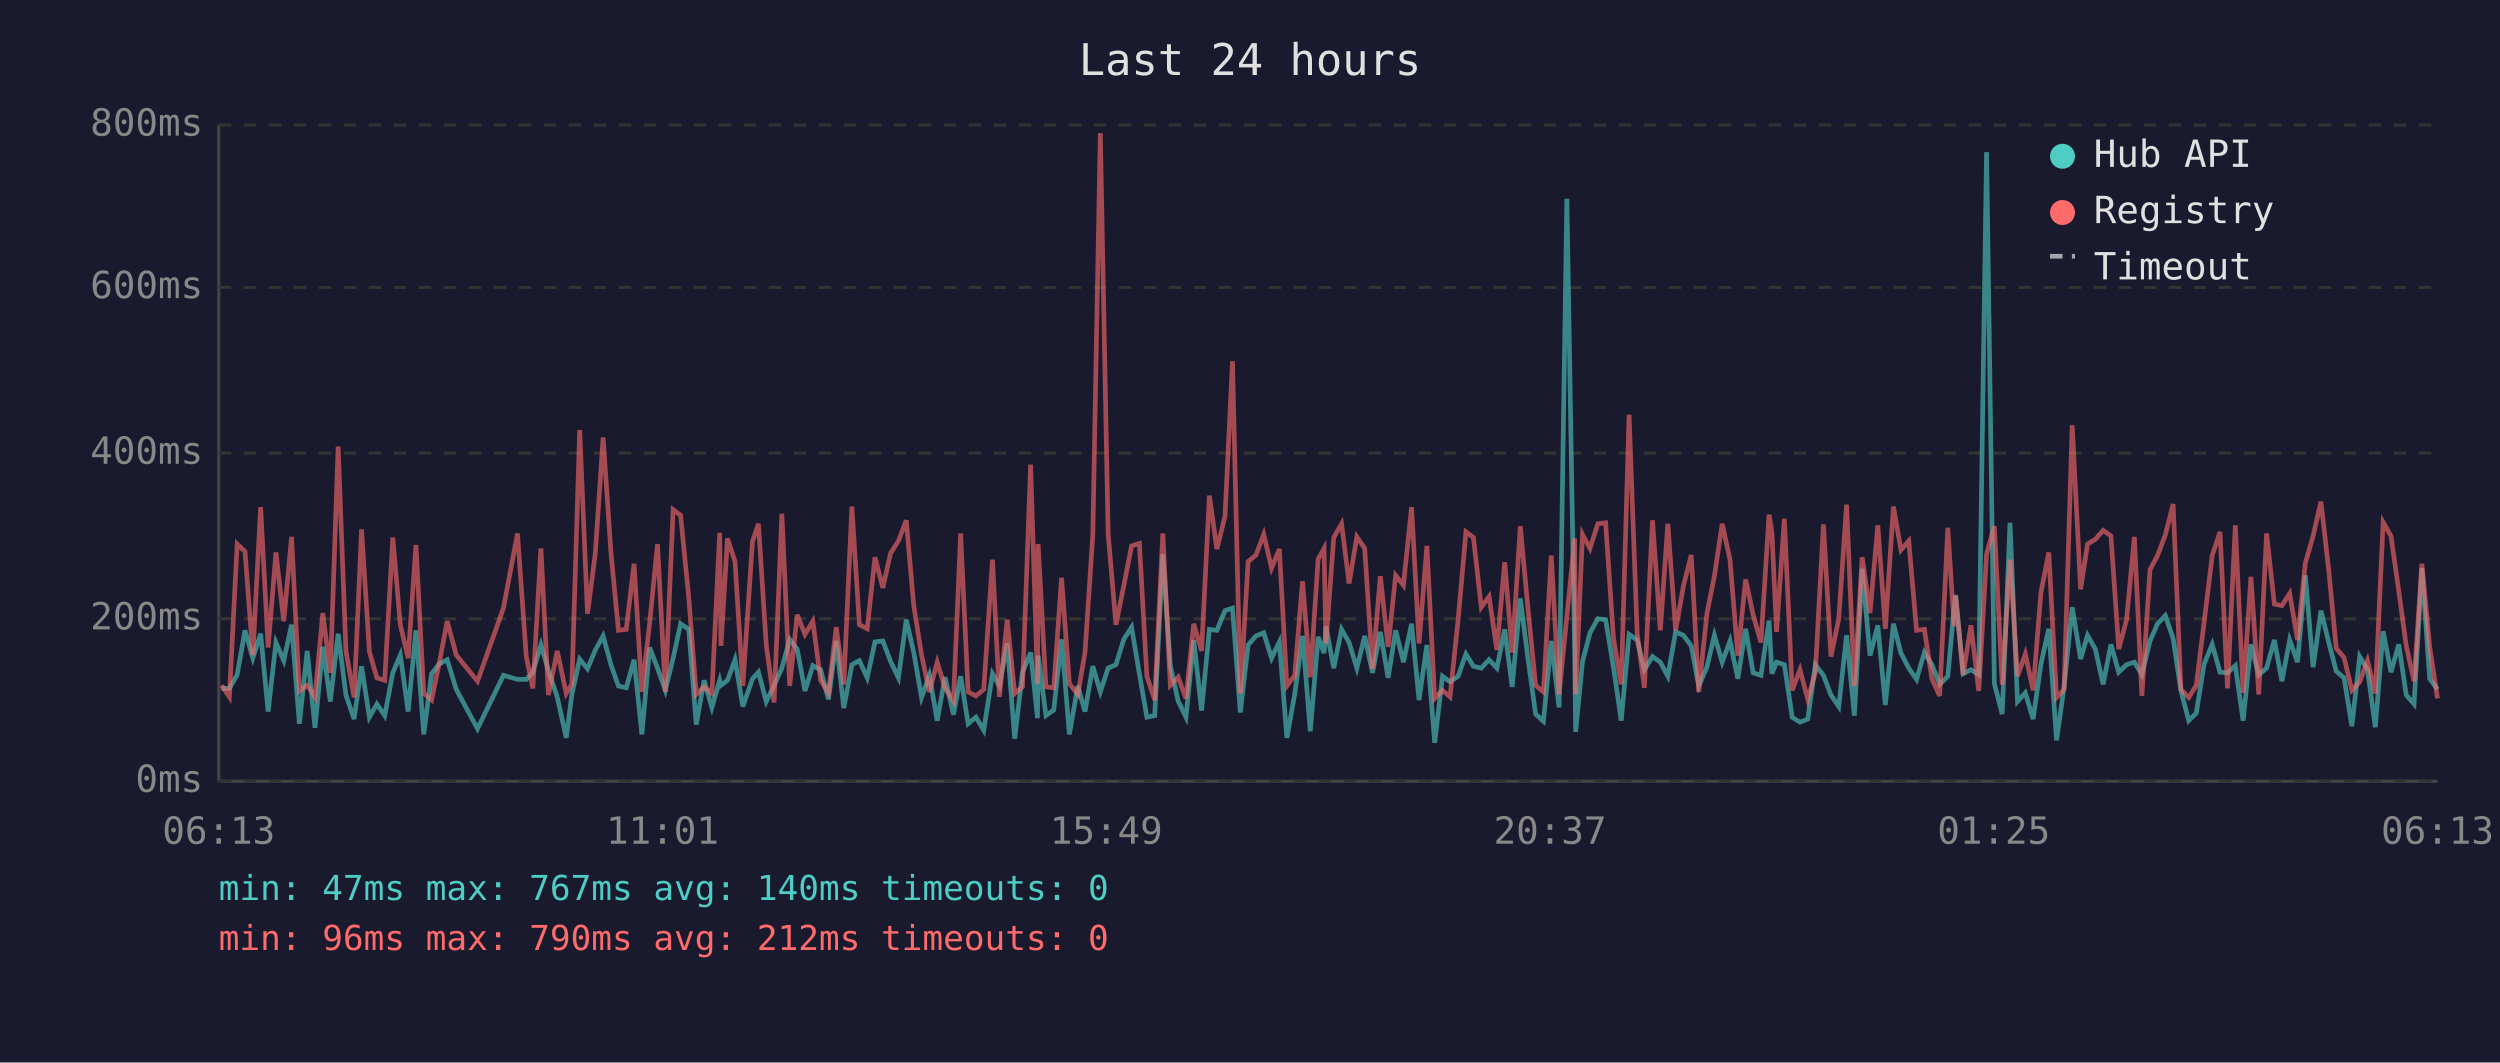
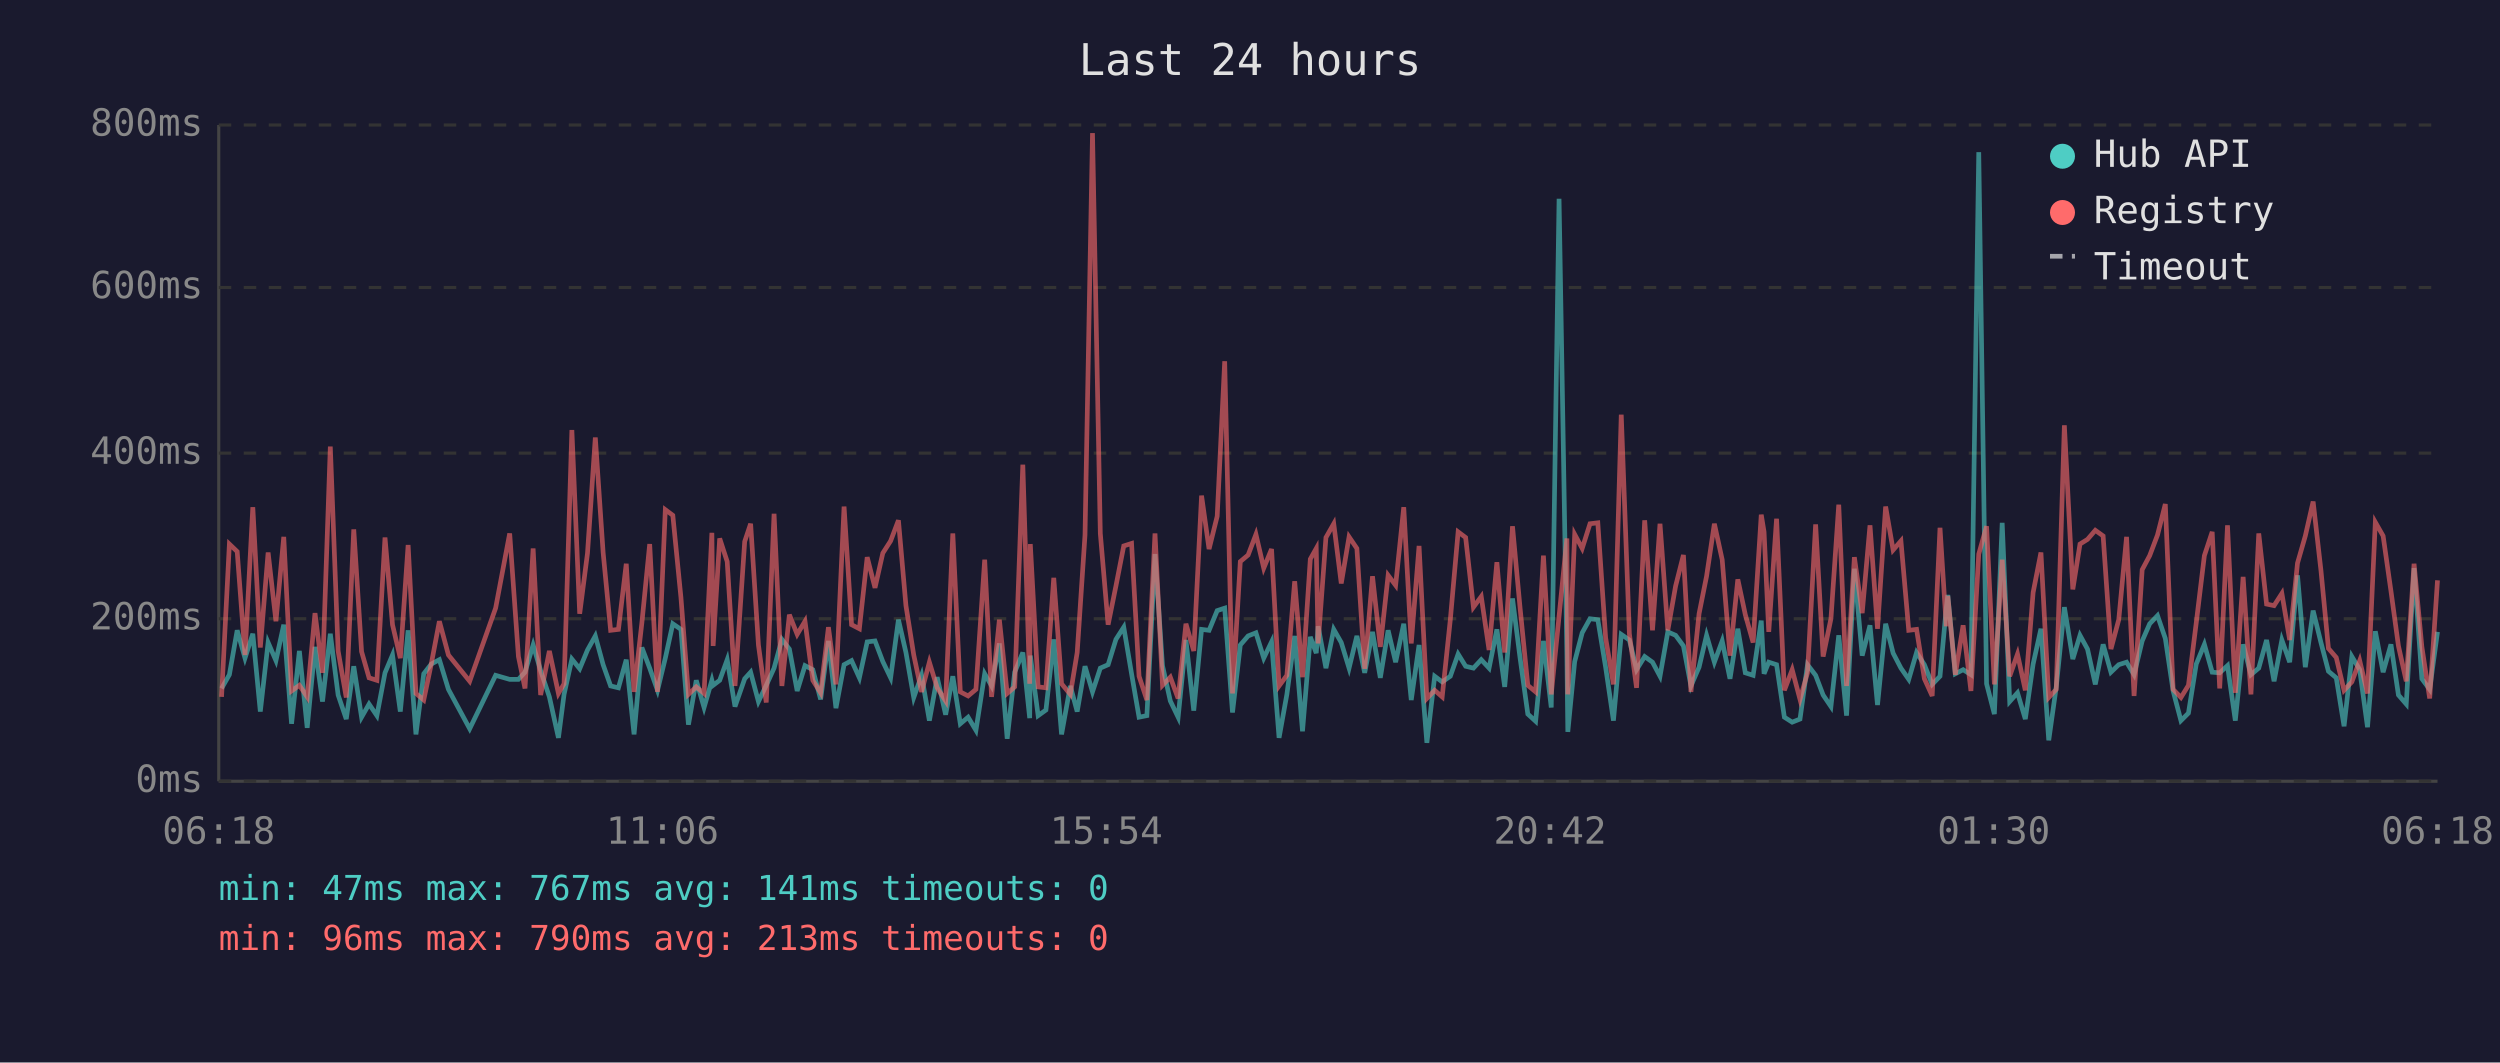
<svg xmlns="http://www.w3.org/2000/svg" viewBox="0 0 800 340" font-family="monospace" font-size="12">
  <rect width="800" height="340" fill="#1a1a2e" />
  <text x="400" y="24" fill="#e0e0e0" font-size="14" text-anchor="middle">Last 24 hours</text>
  <line x1="70" y1="40" x2="70" y2="250" stroke="#444" stroke-width="1" />
  <line x1="70" y1="250" x2="780" y2="250" stroke="#444" stroke-width="1" />
  <line x1="70" y1="250" x2="780" y2="250" stroke="#333" stroke-width="1" stroke-dasharray="4" />
  <text x="65" y="250" fill="#888" text-anchor="end" dominant-baseline="middle">0ms</text>
  <line x1="70" y1="198" x2="780" y2="198" stroke="#333" stroke-width="1" stroke-dasharray="4" />
  <text x="65" y="198" fill="#888" text-anchor="end" dominant-baseline="middle">200ms</text>
  <line x1="70" y1="145" x2="780" y2="145" stroke="#333" stroke-width="1" stroke-dasharray="4" />
  <text x="65" y="145" fill="#888" text-anchor="end" dominant-baseline="middle">400ms</text>
  <line x1="70" y1="92" x2="780" y2="92" stroke="#333" stroke-width="1" stroke-dasharray="4" />
  <text x="65" y="92" fill="#888" text-anchor="end" dominant-baseline="middle">600ms</text>
  <line x1="70" y1="40" x2="780" y2="40" stroke="#333" stroke-width="1" stroke-dasharray="4" />
  <text x="65" y="40" fill="#888" text-anchor="end" dominant-baseline="middle">800ms</text>
-   <text x="70" y="270" fill="#888" text-anchor="middle">06:13</text>
-   <text x="212" y="270" fill="#888" text-anchor="middle">11:01</text>
-   <text x="354" y="270" fill="#888" text-anchor="middle">15:49</text>
-   <text x="496" y="270" fill="#888" text-anchor="middle">20:37</text>
-   <text x="638" y="270" fill="#888" text-anchor="middle">01:25</text>
-   <text x="780" y="270" fill="#888" text-anchor="middle">06:13</text>
-   <polyline points="70.9,220.3 73.4,220.3 75.9,215.9 78.4,201.7 80.9,210.6 83.4,202.8 85.8,227.7 88.3,205.6 90.8,211.4 93.3,199.9 95.8,231.6 98.3,208.3 100.8,232.9 103.3,207.0 105.7,224.5 108.2,202.8 110.7,222.4 113.3,230.1 115.7,213.2 118.2,229.5 120.6,225.3 123.1,229.0 125.7,215.3 128.1,209.6 130.6,227.7 133.1,201.7 135.6,235.0 138.1,215.6 140.5,212.5 143.1,211.1 146.0,220.6 152.8,233.2 161.1,216.1 165.6,217.4 168.4,217.4 170.5,215.1 173.1,206.4 175.5,214.6 178.3,223.0 181.2,236.1 183.0,222.2 185.5,210.9 188.0,214.0 190.5,208.0 193.0,203.5 195.5,212.7 197.9,219.5 200.4,220.1 202.9,211.1 205.4,235.0 207.9,207.2 210.4,213.8 212.9,220.9 215.4,210.6 217.8,199.6 220.4,201.4 222.8,231.9 225.3,217.7 227.8,226.4 230.3,217.7 230.7,219.3 232.8,217.7 235.2,211.1 237.7,226.1 240.8,217.2 242.7,215.1 245.2,224.5 247.7,219.3 250.2,213.8 252.7,204.6 255.1,207.7 257.6,221.1 260.1,213.0 262.6,214.3 265.1,223.8 267.6,205.1 270.0,226.6 272.6,212.7 275.0,211.4 277.5,216.9 280.0,205.4 282.5,205.1 285.0,211.7 287.5,216.9 290.0,198.3 292.4,208.8 294.9,223.2 297.4,216.1 299.9,230.6 302.4,216.7 305.1,228.7 307.4,216.4 309.8,231.6 312.3,229.5 314.8,233.7 317.6,215.6 319.8,219.5 322.3,205.9 324.7,236.4 327.2,215.1 329.8,208.8 332.0,229.8 332.2,209.8 334.7,229.0 337.2,227.2 339.7,204.6 342.2,235.0 344.9,219.5 347.2,227.7 349.7,213.2 352.1,221.4 354.6,213.8 357.1,212.7 359.6,204.6 362.1,200.7 364.6,215.6 367.0,229.5 369.5,229.0 372.1,177.3 374.5,213.0 377.0,224.3 379.5,229.5 382.0,204.8 384.5,227.4 387.0,201.4 389.4,201.7 392.0,195.4 394.4,194.6 396.9,228.0 399.4,206.4 401.9,203.5 404.4,202.5 406.9,210.6 409.4,205.4 411.8,236.1 414.3,222.2 416.8,203.5 419.3,234.0 421.8,203.8 423.7,209.0 424.3,200.4 426.8,213.8 429.3,201.4 431.7,205.6 434.2,213.8 436.7,203.5 439.2,215.3 441.7,202.2 444.2,216.9 446.6,201.7 449.1,211.9 451.7,199.6 454.1,224.0 456.6,206.4 459.1,237.7 461.6,216.4 464.0,218.2 466.6,216.4 469.1,209.3 471.5,213.2 474.0,213.8 476.5,211.1 479.0,213.8 481.5,201.4 483.9,219.8 486.5,191.5 488.9,210.4 491.4,228.5 493.9,230.8 496.4,205.1 498.9,226.4 501.4,63.6 503.9,209.3 504.2,234.2 506.4,211.7 508.8,202.5 511.3,198.0 513.8,198.3 516.3,213.5 518.8,230.6 521.3,203.0 523.9,204.8 526.2,214.3 528.8,210.1 531.3,211.9 533.7,216.4 536.2,202.2 538.7,203.3 541.2,206.7 543.6,219.5 546.2,213.5 548.6,203.3 551.1,211.9 553.6,205.1 556.1,217.2 558.6,201.2 561.0,215.3 563.5,216.1 566.1,198.6 567.0,215.6 568.5,211.9 571.0,212.7 573.5,229.5 576.0,231.1 578.5,230.1 580.9,212.7 583.5,216.1 585.9,222.4 588.4,226.1 590.9,203.3 593.4,229.0 595.9,182.0 598.4,209.8 600.9,200.1 603.3,225.6 605.9,199.6 608.3,209.0 610.8,213.8 613.3,217.4 615.8,208.8 618.2,212.7 620.7,219.0 623.3,216.4 625.3,194.6 625.8,190.4 628.2,215.6 630.7,214.3 633.2,215.9 635.7,48.7 638.2,218.8 640.7,228.5 643.2,167.3 645.6,224.5 648.1,221.7 650.6,230.1 653.1,212.5 655.6,201.2 658.1,236.9 660.5,219.8 663.1,194.3 665.8,210.9 668.0,203.3 670.5,207.7 673.0,219.0 675.5,206.2 678.0,215.1 680.5,212.7 683.0,211.9 685.4,215.9 688.0,205.1 690.4,199.6 692.9,197.0 695.4,204.3 697.9,221.1 700.4,230.6 702.8,228.2 705.3,212.5 707.9,206.2 710.4,215.1 712.8,215.3 715.3,213.0 717.8,230.6 720.3,206.2 722.8,215.9 725.3,213.8 727.8,204.8 730.2,218.0 732.7,204.8 735.2,211.9 737.7,184.1 740.2,213.5 742.7,195.4 745.2,205.6 747.6,214.8 750.1,216.9 752.6,232.4 755.1,210.1 757.6,214.3 760.1,232.7 762.6,202.0 765.1,215.1 767.6,206.2 770.0,222.4 772.5,225.3 775.0,181.8 777.5,217.2 780.0,220.6" fill="none" stroke="#4ecdc4" stroke-width="1.5" opacity="0.6" />
-   <polyline points="70.9,219.3 73.4,223.0 75.9,174.1 78.4,176.5 80.9,209.6 83.4,162.3 85.8,207.2 88.3,176.8 90.8,198.8 93.3,171.8 95.8,221.1 98.3,219.3 100.8,223.0 103.3,196.2 105.7,215.3 108.2,142.9 110.7,208.3 113.3,223.2 115.7,169.4 118.2,208.5 120.6,216.9 123.1,217.7 125.7,172.0 128.1,199.9 130.6,210.6 133.1,174.4 135.6,221.9 138.1,224.0 140.5,212.5 143.1,198.8 146.0,209.6 152.8,218.0 161.1,194.6 165.6,170.7 168.4,210.1 170.5,220.3 173.1,175.5 175.5,222.4 178.3,208.3 181.2,221.9 183.0,218.8 185.5,137.6 188.0,196.4 190.5,177.0 193.0,140.0 195.5,176.8 197.9,201.7 200.4,201.4 202.9,180.4 205.4,221.4 207.9,199.3 210.4,174.1 212.9,221.4 215.4,163.1 217.8,164.9 220.4,191.2 222.8,222.2 225.3,219.8 227.8,221.9 230.3,170.5 230.7,206.7 232.8,172.3 235.2,179.7 237.7,219.5 240.8,173.3 242.7,167.6 245.2,206.4 247.7,224.8 250.2,164.4 252.7,219.5 255.1,196.7 257.6,203.0 260.1,198.8 262.6,217.7 265.1,221.7 267.6,200.7 270.0,219.0 272.6,162.1 275.0,199.9 277.5,201.2 280.0,178.3 282.5,188.1 285.0,177.0 287.5,173.1 290.0,166.5 292.4,193.8 294.9,209.6 297.4,221.4 299.9,211.9 302.4,220.1 305.1,224.3 307.4,170.7 309.8,221.4 312.3,222.7 314.8,220.6 317.6,179.1 319.8,223.0 322.3,198.3 324.7,221.9 327.2,219.8 329.8,148.7 332.0,218.8 332.2,174.1 334.7,219.8 337.2,220.1 339.7,184.9 342.2,218.8 344.9,222.2 347.2,208.8 349.7,171.2 352.1,42.6 354.6,170.7 357.1,199.9 359.6,187.5 362.1,174.7 364.6,173.9 367.0,216.4 369.5,224.0 372.1,170.7 374.5,219.3 377.0,216.7 379.5,223.5 382.0,199.6 384.5,208.3 387.0,158.6 389.4,175.7 392.0,165.2 394.4,115.6 396.9,221.9 399.4,179.7 401.9,177.6 404.4,171.0 406.9,181.8 409.4,175.7 411.8,219.5 414.3,216.1 416.8,186.0 419.3,216.7 421.8,178.9 423.7,175.5 424.3,205.9 426.8,172.0 429.3,167.6 431.7,186.7 434.2,171.8 436.7,175.5 439.2,214.0 441.7,184.4 444.2,207.0 446.6,184.1 449.1,187.3 451.7,162.3 454.1,205.9 456.6,174.7 459.1,223.5 461.6,220.9 464.0,223.0 466.6,198.3 469.1,170.2 471.5,172.0 474.0,194.3 476.5,190.9 479.0,208.0 481.5,179.9 483.9,208.8 486.5,168.4 488.9,194.3 491.4,219.3 493.9,221.4 496.4,177.8 498.9,222.2 501.4,197.2 503.9,172.3 504.2,222.2 506.4,171.0 508.8,175.5 511.3,167.6 513.8,167.3 516.3,204.1 518.8,219.0 521.3,132.7 523.9,202.8 526.2,220.1 528.8,166.5 531.3,201.7 533.7,167.6 536.2,201.7 538.7,187.5 541.2,177.6 543.6,221.4 546.2,196.4 548.6,184.4 551.1,167.6 553.6,179.1 556.1,209.8 558.6,185.4 561.0,196.7 563.5,205.6 566.1,164.7 567.0,170.2 568.5,202.2 571.0,166.0 573.5,220.9 576.0,214.3 578.5,223.8 580.9,215.3 583.5,167.8 585.9,210.1 588.4,198.0 590.9,161.5 593.4,219.5 595.9,178.3 598.4,196.2 600.9,168.1 603.3,201.2 605.9,162.1 608.3,176.0 610.8,173.1 613.3,201.7 615.8,201.4 618.2,217.2 620.7,222.7 623.3,168.9 625.3,200.4 625.8,190.7 628.2,215.9 630.7,200.1 633.2,221.1 635.7,177.3 638.2,168.4 640.7,219.0 643.2,179.1 645.6,216.4 648.1,209.3 650.6,220.9 653.1,189.6 655.6,176.8 658.1,223.2 660.5,220.6 663.1,136.1 665.8,188.6 668.0,174.1 670.5,172.6 673.0,169.7 675.5,171.5 678.0,207.7 680.5,198.3 683.0,171.8 685.4,222.7 688.0,182.3 690.4,177.8 692.9,171.2 695.4,161.3 697.9,220.6 700.4,223.2 702.8,219.3 705.3,199.3 707.9,177.8 710.4,170.2 712.8,220.3 715.3,168.1 717.8,221.7 720.3,184.6 722.8,222.2 725.3,170.7 727.8,193.3 730.2,193.8 732.7,189.9 735.2,204.8 737.7,180.2 740.2,171.5 742.7,160.5 745.2,182.5 747.6,207.5 750.1,210.4 752.6,220.9 755.1,218.2 757.6,211.4 760.1,221.9 762.6,167.1 765.1,171.5 767.6,189.1 770.0,206.7 772.5,218.0 775.0,180.4 777.5,207.0 780.0,223.5" fill="none" stroke="#ff6b6b" stroke-width="1.5" opacity="0.6" />
+   <text x="70" y="270" fill="#888" text-anchor="middle">06:18</text>
+   <text x="212" y="270" fill="#888" text-anchor="middle">11:06</text>
+   <text x="354" y="270" fill="#888" text-anchor="middle">15:54</text>
+   <text x="496" y="270" fill="#888" text-anchor="middle">20:42</text>
+   <text x="638" y="270" fill="#888" text-anchor="middle">01:30</text>
+   <text x="780" y="270" fill="#888" text-anchor="middle">06:18</text>
+   <polyline points="70.9,220.3 73.4,215.9 75.9,201.7 78.4,210.6 80.9,202.8 83.3,227.7 85.8,205.6 88.3,211.4 90.8,199.9 93.3,231.6 95.8,208.3 98.3,232.9 100.8,207.0 103.2,224.5 105.7,202.8 108.2,222.4 110.8,230.1 113.2,213.2 115.7,229.5 118.1,225.3 120.6,229.0 123.2,215.3 125.6,209.6 128.1,227.7 130.6,201.7 133.1,235.0 135.6,215.6 138.0,212.5 140.6,211.1 143.5,220.6 150.3,233.2 158.6,216.1 163.1,217.4 165.9,217.4 168.0,215.1 170.6,206.4 173.0,214.6 175.8,223.0 178.7,236.1 180.5,222.2 183.0,210.9 185.5,214.0 188.0,208.0 190.5,203.5 193.0,212.7 195.4,219.5 197.9,220.1 200.4,211.1 202.9,235.0 205.4,207.2 207.9,213.8 210.4,220.9 212.9,210.6 215.3,199.6 217.9,201.4 220.3,231.9 222.8,217.7 225.3,226.4 227.8,217.7 228.2,219.3 230.3,217.7 232.7,211.1 235.2,226.1 238.3,217.2 240.2,215.1 242.7,224.5 245.2,219.3 247.7,213.8 250.2,204.6 252.6,207.7 255.1,221.1 257.6,213.0 260.1,214.3 262.6,223.8 265.1,205.1 267.5,226.6 270.1,212.7 272.5,211.4 275.0,216.9 277.5,205.4 280.0,205.1 282.5,211.7 285.0,216.9 287.5,198.3 289.9,208.8 292.4,223.2 294.9,216.1 297.4,230.6 299.9,216.7 302.6,228.7 304.9,216.4 307.3,231.6 309.8,229.5 312.3,233.7 315.1,215.6 317.3,219.5 319.8,205.9 322.3,236.4 324.7,215.1 327.3,208.8 329.5,229.8 329.7,209.8 332.2,229.0 334.7,227.2 337.2,204.6 339.7,235.0 342.5,219.5 344.7,227.7 347.2,213.2 349.6,221.4 352.1,213.8 354.6,212.7 357.1,204.6 359.6,200.7 362.1,215.6 364.5,229.5 367.0,229.0 369.6,177.3 372.0,213.0 374.5,224.3 377.0,229.5 379.5,204.8 382.0,227.4 384.5,201.4 386.9,201.7 389.5,195.4 391.9,194.6 394.4,228.0 396.9,206.4 399.4,203.5 401.9,202.5 404.4,210.6 406.9,205.4 409.3,236.1 411.8,222.2 414.3,203.5 416.8,234.0 419.3,203.8 421.2,209.0 421.8,200.4 424.3,213.8 426.8,201.4 429.2,205.6 431.7,213.8 434.2,203.5 436.7,215.3 439.2,202.2 441.7,216.9 444.2,201.7 446.6,211.9 449.2,199.6 451.6,224.0 454.1,206.4 456.6,237.7 459.1,216.4 461.5,218.2 464.1,216.4 466.6,209.3 469.0,213.2 471.5,213.8 474.0,211.1 476.5,213.8 479.0,201.4 481.5,219.8 484.0,191.5 486.4,210.4 488.9,228.5 491.4,230.8 493.9,205.1 496.4,226.4 498.9,63.6 501.4,209.3 501.7,234.2 503.9,211.7 506.3,202.5 508.8,198.0 511.3,198.3 513.8,213.5 516.3,230.6 518.8,203.0 521.4,204.8 523.7,214.3 526.3,210.1 528.8,211.9 531.2,216.4 533.7,202.2 536.2,203.3 538.7,206.7 541.1,219.5 543.7,213.5 546.1,203.3 548.6,211.9 551.1,205.1 553.6,217.2 556.1,201.2 558.5,215.3 561.0,216.1 563.6,198.6 564.5,215.6 566.0,211.9 568.5,212.7 571.0,229.5 573.5,231.1 576.0,230.1 578.4,212.7 581.0,216.1 583.4,222.4 585.9,226.1 588.4,203.3 590.9,229.0 593.4,182.0 595.9,209.8 598.4,200.1 600.8,225.6 603.4,199.6 605.8,209.0 608.3,213.8 610.8,217.4 613.3,208.8 615.8,212.7 618.3,219.0 620.8,216.4 622.8,194.6 623.3,190.4 625.7,215.6 628.2,214.3 630.7,215.9 633.2,48.7 635.7,218.8 638.2,228.5 640.7,167.3 643.1,224.5 645.6,221.7 648.1,230.1 650.6,212.5 653.1,201.2 655.6,236.9 658.0,219.8 660.6,194.3 663.3,210.9 665.6,203.3 668.0,207.7 670.5,219.0 673.0,206.2 675.5,215.1 678.0,212.7 680.5,211.9 682.9,215.9 685.5,205.1 687.9,199.6 690.4,197.0 692.9,204.3 695.4,221.1 697.9,230.6 700.3,228.2 702.8,212.5 705.4,206.2 707.9,215.1 710.3,215.3 712.8,213.0 715.3,230.6 717.8,206.2 720.3,215.9 722.8,213.8 725.3,204.8 727.7,218.0 730.2,204.8 732.7,211.9 735.2,184.1 737.7,213.5 740.2,195.4 742.7,205.6 745.1,214.8 747.6,216.9 750.1,232.4 752.6,210.1 755.1,214.3 757.6,232.7 760.1,202.0 762.6,215.1 765.1,206.2 767.5,222.4 770.0,225.3 772.5,181.8 775.0,217.2 777.5,220.6 780.0,202.2" fill="none" stroke="#4ecdc4" stroke-width="1.5" opacity="0.6" />
+   <polyline points="70.9,223.0 73.4,174.1 75.9,176.5 78.4,209.6 80.9,162.3 83.3,207.2 85.8,176.8 88.3,198.8 90.8,171.8 93.3,221.1 95.8,219.3 98.3,223.0 100.8,196.2 103.2,215.3 105.7,142.9 108.2,208.3 110.8,223.2 113.2,169.4 115.7,208.5 118.1,216.9 120.6,217.7 123.2,172.0 125.6,199.9 128.1,210.6 130.6,174.4 133.1,221.9 135.6,224.0 138.0,212.5 140.6,198.8 143.5,209.6 150.3,218.0 158.6,194.6 163.1,170.7 165.9,210.1 168.0,220.3 170.6,175.5 173.0,222.4 175.8,208.3 178.7,221.9 180.5,218.8 183.0,137.6 185.5,196.4 188.0,177.0 190.5,140.0 193.0,176.8 195.4,201.7 197.9,201.4 200.4,180.4 202.9,221.4 205.4,199.3 207.9,174.1 210.4,221.4 212.9,163.1 215.3,164.9 217.9,191.2 220.3,222.2 222.8,219.8 225.3,221.9 227.8,170.5 228.2,206.7 230.3,172.3 232.7,179.7 235.2,219.5 238.3,173.3 240.2,167.6 242.7,206.4 245.2,224.8 247.7,164.4 250.2,219.5 252.6,196.7 255.1,203.0 257.6,198.8 260.1,217.7 262.6,221.7 265.1,200.7 267.5,219.0 270.1,162.1 272.5,199.9 275.0,201.2 277.5,178.3 280.0,188.1 282.5,177.0 285.0,173.1 287.5,166.5 289.9,193.8 292.4,209.6 294.9,221.4 297.4,211.9 299.9,220.1 302.6,224.3 304.9,170.7 307.3,221.4 309.8,222.7 312.3,220.6 315.1,179.1 317.3,223.0 319.8,198.3 322.3,221.9 324.7,219.8 327.3,148.7 329.5,218.8 329.7,174.1 332.2,219.8 334.7,220.1 337.2,184.9 339.7,218.8 342.5,222.2 344.7,208.8 347.2,171.2 349.6,42.6 352.1,170.7 354.6,199.9 357.1,187.5 359.6,174.7 362.1,173.9 364.5,216.4 367.0,224.0 369.6,170.7 372.0,219.3 374.5,216.7 377.0,223.5 379.5,199.6 382.0,208.3 384.5,158.6 386.9,175.7 389.5,165.2 391.9,115.6 394.4,221.9 396.9,179.7 399.4,177.6 401.9,171.0 404.4,181.8 406.9,175.7 409.3,219.5 411.8,216.1 414.3,186.0 416.8,216.7 419.3,178.9 421.2,175.5 421.8,205.9 424.3,172.0 426.8,167.6 429.2,186.7 431.7,171.8 434.2,175.5 436.7,214.0 439.2,184.4 441.7,207.0 444.2,184.1 446.6,187.3 449.2,162.3 451.6,205.9 454.1,174.7 456.6,223.5 459.1,220.9 461.5,223.0 464.1,198.3 466.6,170.2 469.0,172.0 471.5,194.3 474.0,190.9 476.5,208.0 479.0,179.9 481.5,208.8 484.0,168.4 486.4,194.3 488.9,219.3 491.4,221.4 493.9,177.8 496.4,222.2 498.9,197.2 501.4,172.3 501.7,222.2 503.9,171.0 506.3,175.5 508.8,167.6 511.3,167.3 513.8,204.1 516.3,219.0 518.8,132.7 521.4,202.8 523.7,220.1 526.3,166.5 528.8,201.7 531.2,167.6 533.7,201.7 536.2,187.5 538.7,177.6 541.1,221.4 543.7,196.4 546.1,184.4 548.6,167.6 551.1,179.1 553.6,209.8 556.1,185.4 558.5,196.7 561.0,205.6 563.6,164.7 564.5,170.2 566.0,202.2 568.5,166.0 571.0,220.9 573.5,214.3 576.0,223.8 578.4,215.3 581.0,167.8 583.4,210.1 585.9,198.0 588.4,161.5 590.9,219.5 593.4,178.3 595.9,196.2 598.4,168.1 600.8,201.2 603.4,162.1 605.8,176.0 608.3,173.1 610.8,201.7 613.3,201.4 615.8,217.2 618.3,222.7 620.8,168.9 622.8,200.4 623.3,190.7 625.7,215.9 628.2,200.1 630.7,221.1 633.2,177.3 635.7,168.4 638.2,219.0 640.7,179.1 643.1,216.4 645.6,209.3 648.1,220.9 650.6,189.6 653.1,176.8 655.6,223.2 658.0,220.6 660.6,136.1 663.3,188.6 665.6,174.1 668.0,172.6 670.5,169.7 673.0,171.5 675.5,207.7 678.0,198.3 680.5,171.8 682.9,222.7 685.5,182.3 687.9,177.8 690.4,171.2 692.9,161.3 695.4,220.6 697.9,223.2 700.3,219.3 702.8,199.3 705.4,177.8 707.9,170.2 710.3,220.3 712.8,168.1 715.3,221.7 717.8,184.6 720.3,222.2 722.8,170.7 725.3,193.3 727.7,193.8 730.2,189.9 732.7,204.8 735.2,180.2 737.7,171.5 740.2,160.5 742.7,182.5 745.1,207.5 747.6,210.4 750.1,220.9 752.6,218.2 755.1,211.4 757.6,221.9 760.1,167.1 762.6,171.5 765.1,189.1 767.5,206.7 770.0,218.0 772.5,180.4 775.0,207.0 777.5,223.5 780.0,185.7" fill="none" stroke="#ff6b6b" stroke-width="1.5" opacity="0.6" />
  <circle cx="660" cy="50" r="4" fill="#4ecdc4" />
  <text x="670" y="50" fill="#e0e0e0" dominant-baseline="middle">Hub API</text>
  <circle cx="660" cy="68" r="4" fill="#ff6b6b" />
  <text x="670" y="68" fill="#e0e0e0" dominant-baseline="middle">Registry</text>
  <line x1="656" y1="82" x2="664" y2="82" stroke="#e0e0e0" stroke-width="1.5" stroke-dasharray="4,3" opacity="0.7" />
  <text x="670" y="86" fill="#e0e0e0" dominant-baseline="middle">Timeout</text>
-   <text x="70" y="288" fill="#4ecdc4" font-size="11">min: 47ms  max: 767ms  avg: 140ms  timeouts: 0</text>
-   <text x="70" y="304" fill="#ff6b6b" font-size="11">min: 96ms  max: 790ms  avg: 212ms  timeouts: 0</text>
+   <text x="70" y="288" fill="#4ecdc4" font-size="11">min: 47ms  max: 767ms  avg: 141ms  timeouts: 0</text>
+   <text x="70" y="304" fill="#ff6b6b" font-size="11">min: 96ms  max: 790ms  avg: 213ms  timeouts: 0</text>
</svg>
